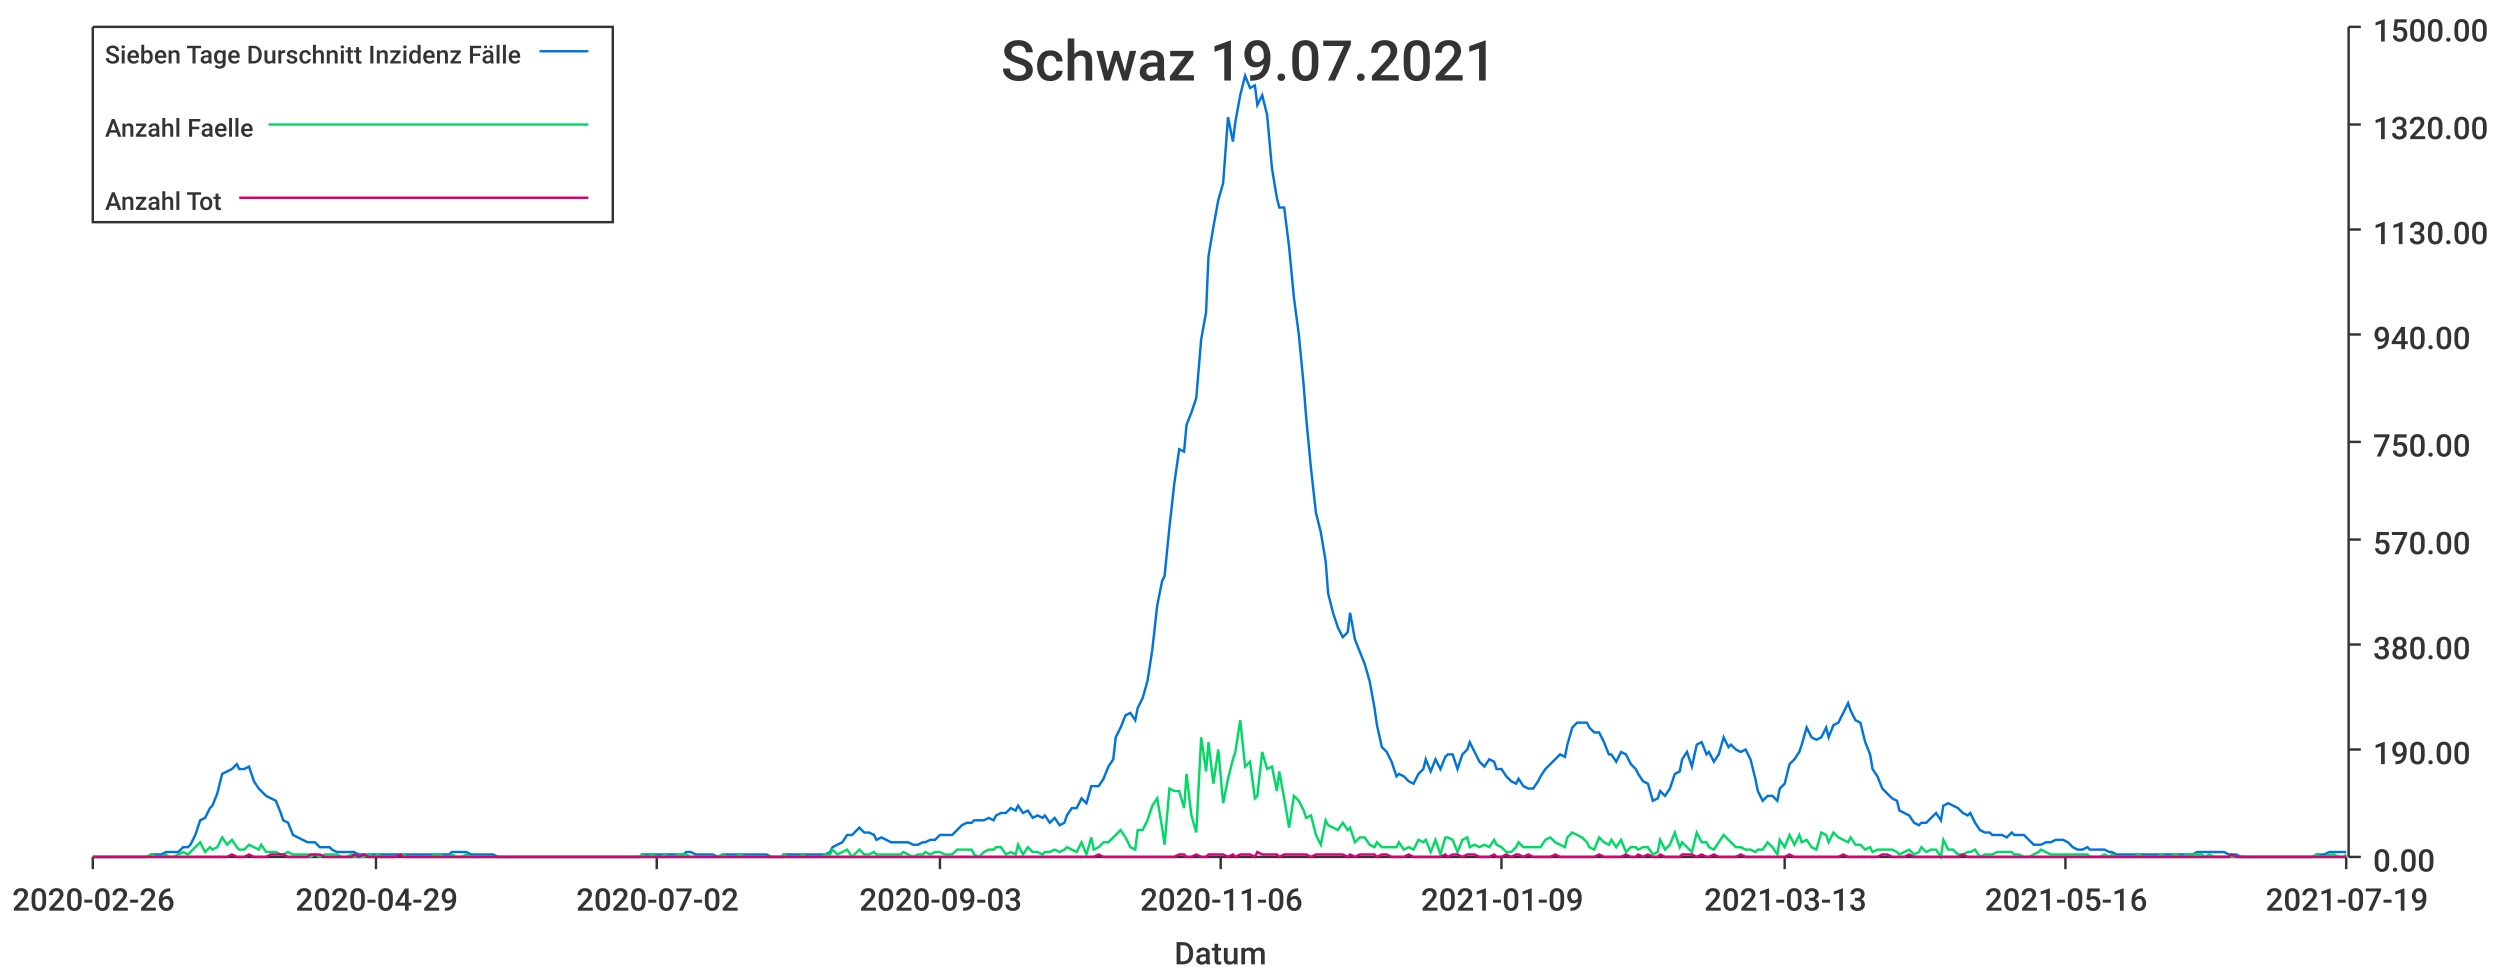
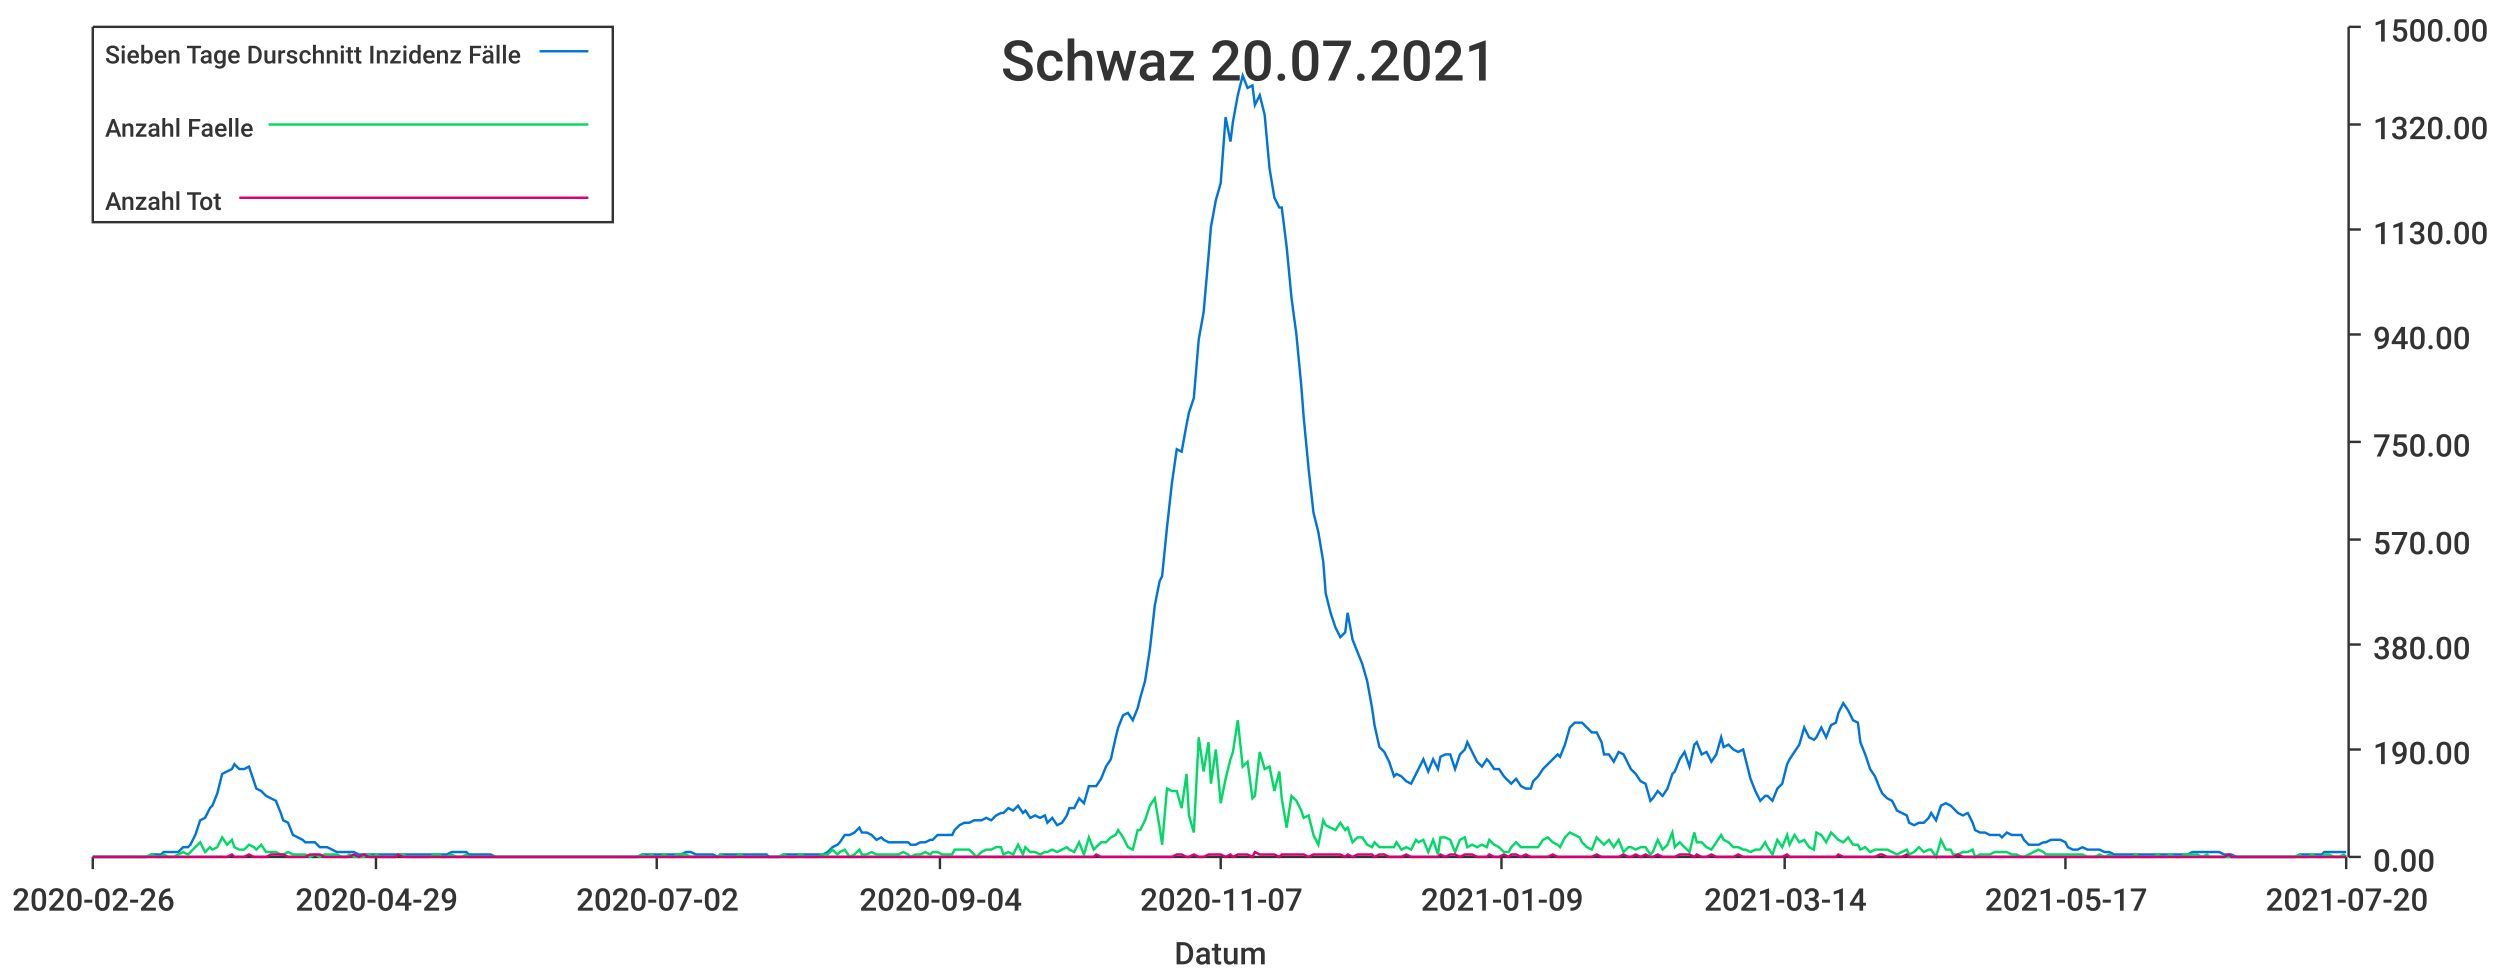
<svg xmlns="http://www.w3.org/2000/svg" width="1024" height="400">\n<path d="M 0 0 L 1024 0 L 1024 400 L 0 400 L 0 0" style="stroke-width:0;stroke:rgba(255,255,255,1.0);fill:rgba(255,255,255,1.0)" />
  <path d="M 38 11 L 961 11 L 961 351 L 38 351 L 38 11" style="stroke-width:0;stroke:rgba(255,255,255,1.0);fill:rgba(255,255,255,1.0)" />
  <path d="M 38 351 L 961 351" style="stroke-width:1;stroke:rgba(51,51,51,1.0);fill:none" />
  <path d="M 38 351 L 38 356" style="stroke-width:1;stroke:rgba(51,51,51,1.0);fill:none" />
  <text x="5" y="373" style="stroke-width:0;stroke:none;fill:rgba(51,51,51,1.0);font-size:12.8px;font-family:'Roboto Medium',sans-serif">2020-02-26</text>
  <path d="M 154 351 L 154 356" style="stroke-width:1;stroke:rgba(51,51,51,1.0);fill:none" />
  <text x="121" y="373" style="stroke-width:0;stroke:none;fill:rgba(51,51,51,1.0);font-size:12.8px;font-family:'Roboto Medium',sans-serif">2020-04-29</text>
  <path d="M 269 351 L 269 356" style="stroke-width:1;stroke:rgba(51,51,51,1.0);fill:none" />
  <text x="236" y="373" style="stroke-width:0;stroke:none;fill:rgba(51,51,51,1.0);font-size:12.8px;font-family:'Roboto Medium',sans-serif">2020-07-02</text>
  <path d="M 385 351 L 385 356" style="stroke-width:1;stroke:rgba(51,51,51,1.0);fill:none" />
-   <text x="352" y="373" style="stroke-width:0;stroke:none;fill:rgba(51,51,51,1.0);font-size:12.8px;font-family:'Roboto Medium',sans-serif">2020-09-03</text>
+   <text x="352" y="373" style="stroke-width:0;stroke:none;fill:rgba(51,51,51,1.0);font-size:12.8px;font-family:'Roboto Medium',sans-serif">2020-09-04</text>
  <path d="M 500 351 L 500 356" style="stroke-width:1;stroke:rgba(51,51,51,1.0);fill:none" />
-   <text x="467" y="373" style="stroke-width:0;stroke:none;fill:rgba(51,51,51,1.0);font-size:12.8px;font-family:'Roboto Medium',sans-serif">2020-11-06</text>
+   <text x="467" y="373" style="stroke-width:0;stroke:none;fill:rgba(51,51,51,1.0);font-size:12.8px;font-family:'Roboto Medium',sans-serif">2020-11-07</text>
  <path d="M 615 351 L 615 356" style="stroke-width:1;stroke:rgba(51,51,51,1.0);fill:none" />
  <text x="582" y="373" style="stroke-width:0;stroke:none;fill:rgba(51,51,51,1.0);font-size:12.8px;font-family:'Roboto Medium',sans-serif">2021-01-09</text>
  <path d="M 731 351 L 731 356" style="stroke-width:1;stroke:rgba(51,51,51,1.0);fill:none" />
-   <text x="698" y="373" style="stroke-width:0;stroke:none;fill:rgba(51,51,51,1.0);font-size:12.8px;font-family:'Roboto Medium',sans-serif">2021-03-13</text>
+   <text x="698" y="373" style="stroke-width:0;stroke:none;fill:rgba(51,51,51,1.0);font-size:12.8px;font-family:'Roboto Medium',sans-serif">2021-03-14</text>
  <path d="M 846 351 L 846 356" style="stroke-width:1;stroke:rgba(51,51,51,1.0);fill:none" />
-   <text x="813" y="373" style="stroke-width:0;stroke:none;fill:rgba(51,51,51,1.0);font-size:12.8px;font-family:'Roboto Medium',sans-serif">2021-05-16</text>
+   <text x="813" y="373" style="stroke-width:0;stroke:none;fill:rgba(51,51,51,1.0);font-size:12.8px;font-family:'Roboto Medium',sans-serif">2021-05-17</text>
  <path d="M 961 351 L 961 356" style="stroke-width:1;stroke:rgba(51,51,51,1.0);fill:none" />
-   <text x="928" y="373" style="stroke-width:0;stroke:none;fill:rgba(51,51,51,1.0);font-size:12.8px;font-family:'Roboto Medium',sans-serif">2021-07-19</text>
+   <text x="928" y="373" style="stroke-width:0;stroke:none;fill:rgba(51,51,51,1.0);font-size:12.8px;font-family:'Roboto Medium',sans-serif">2021-07-20</text>
  <text x="481" y="395" style="stroke-width:0;stroke:none;fill:rgba(51,51,51,1.0);font-size:12.8px;font-family:'Roboto Medium',sans-serif">Datum</text>
  <path d="M 962 351 L 962 11" style="stroke-width:1;stroke:rgba(51,51,51,1.0);fill:none" />
  <path d="M 962 351 L 967 351" style="stroke-width:1;stroke:rgba(51,51,51,1.0);fill:none" />
  <text x="972" y="357" style="stroke-width:0;stroke:none;fill:rgba(51,51,51,1.0);font-size:12.8px;font-family:'Roboto Medium',sans-serif">0.00</text>
  <path d="M 962 307 L 967 307" style="stroke-width:1;stroke:rgba(51,51,51,1.0);fill:none" />
  <text x="972" y="313" style="stroke-width:0;stroke:none;fill:rgba(51,51,51,1.0);font-size:12.8px;font-family:'Roboto Medium',sans-serif">190.00</text>
  <path d="M 962 264 L 967 264" style="stroke-width:1;stroke:rgba(51,51,51,1.0);fill:none" />
  <text x="972" y="270" style="stroke-width:0;stroke:none;fill:rgba(51,51,51,1.0);font-size:12.8px;font-family:'Roboto Medium',sans-serif">380.00</text>
  <path d="M 962 221 L 967 221" style="stroke-width:1;stroke:rgba(51,51,51,1.0);fill:none" />
  <text x="972" y="227" style="stroke-width:0;stroke:none;fill:rgba(51,51,51,1.0);font-size:12.8px;font-family:'Roboto Medium',sans-serif">570.00</text>
  <path d="M 962 181 L 967 181" style="stroke-width:1;stroke:rgba(51,51,51,1.0);fill:none" />
  <text x="972" y="187" style="stroke-width:0;stroke:none;fill:rgba(51,51,51,1.0);font-size:12.8px;font-family:'Roboto Medium',sans-serif">750.00</text>
  <path d="M 962 137 L 967 137" style="stroke-width:1;stroke:rgba(51,51,51,1.0);fill:none" />
  <text x="972" y="143" style="stroke-width:0;stroke:none;fill:rgba(51,51,51,1.0);font-size:12.8px;font-family:'Roboto Medium',sans-serif">940.00</text>
  <path d="M 962 94 L 967 94" style="stroke-width:1;stroke:rgba(51,51,51,1.0);fill:none" />
  <text x="972" y="100" style="stroke-width:0;stroke:none;fill:rgba(51,51,51,1.0);font-size:12.8px;font-family:'Roboto Medium',sans-serif">1130.00</text>
  <path d="M 962 51 L 967 51" style="stroke-width:1;stroke:rgba(51,51,51,1.0);fill:none" />
  <text x="972" y="57" style="stroke-width:0;stroke:none;fill:rgba(51,51,51,1.0);font-size:12.8px;font-family:'Roboto Medium',sans-serif">1320.00</text>
  <path d="M 962 11 L 967 11" style="stroke-width:1;stroke:rgba(51,51,51,1.0);fill:none" />
  <text x="972" y="17" style="stroke-width:0;stroke:none;fill:rgba(51,51,51,1.0);font-size:12.8px;font-family:'Roboto Medium',sans-serif">1500.00</text>
-   <path d="M 38 351 L 40 351 L 42 351 L 44 351 L 46 351 L 48 351 L 49 351 L 51 351 L 53 351 L 55 351 L 57 351 L 58 351 L 60 351 L 62 350 L 64 350 L 66 350 L 68 349 L 69 349 L 71 349 L 73 349 L 75 347 L 77 347 L 78 346 L 80 342 L 82 336 L 84 335 L 86 331 L 87 330 L 89 325 L 91 317 L 93 316 L 95 315 L 97 313 L 98 315 L 100 315 L 102 314 L 104 320 L 106 323 L 107 324 L 109 326 L 111 327 L 113 328 L 115 333 L 116 336 L 118 337 L 120 342 L 122 343 L 124 344 L 126 345 L 127 345 L 129 345 L 131 347 L 133 347 L 135 347 L 136 348 L 138 349 L 140 349 L 142 349 L 144 349 L 145 349 L 147 350 L 149 350 L 151 350 L 153 350 L 155 350 L 156 350 L 158 350 L 160 350 L 162 350 L 164 350 L 165 350 L 167 350 L 169 350 L 171 350 L 173 350 L 175 350 L 176 350 L 178 350 L 180 350 L 182 350 L 184 350 L 185 349 L 187 349 L 189 349 L 191 349 L 193 350 L 194 350 L 196 350 L 198 350 L 200 350 L 202 350 L 204 351 L 205 351 L 207 351 L 209 351 L 211 351 L 213 351 L 214 351 L 216 351 L 218 351 L 220 351 L 222 351 L 223 351 L 225 351 L 227 351 L 229 351 L 231 351 L 233 351 L 234 351 L 236 351 L 238 351 L 240 351 L 242 351 L 243 351 L 245 351 L 247 351 L 249 351 L 251 351 L 252 351 L 254 351 L 256 351 L 258 351 L 260 351 L 262 351 L 263 350 L 265 350 L 267 350 L 269 350 L 271 350 L 272 350 L 274 350 L 276 350 L 278 350 L 280 350 L 281 349 L 283 349 L 285 350 L 287 350 L 289 350 L 291 350 L 292 350 L 294 351 L 296 350 L 298 350 L 300 350 L 301 350 L 303 350 L 305 350 L 307 350 L 309 350 L 311 350 L 312 350 L 314 350 L 316 351 L 318 351 L 320 351 L 321 350 L 323 350 L 325 350 L 327 350 L 329 350 L 330 350 L 332 350 L 334 350 L 336 350 L 338 350 L 340 349 L 341 347 L 343 346 L 345 345 L 347 342 L 349 342 L 350 341 L 352 339 L 354 341 L 356 341 L 358 342 L 359 344 L 361 343 L 363 344 L 365 345 L 367 345 L 369 345 L 370 345 L 372 345 L 374 346 L 376 346 L 378 345 L 379 345 L 381 344 L 383 344 L 385 342 L 387 342 L 388 342 L 390 342 L 392 340 L 394 338 L 396 337 L 398 337 L 399 336 L 401 336 L 403 336 L 405 335 L 407 336 L 408 334 L 410 333 L 412 333 L 414 331 L 416 332 L 417 330 L 419 333 L 421 332 L 423 335 L 425 334 L 427 335 L 428 334 L 430 337 L 432 335 L 434 338 L 436 337 L 437 334 L 439 331 L 441 331 L 443 327 L 445 329 L 447 322 L 448 322 L 450 322 L 452 319 L 454 314 L 456 311 L 457 302 L 459 298 L 461 293 L 463 292 L 465 295 L 466 290 L 468 286 L 470 279 L 472 266 L 474 248 L 476 238 L 477 236 L 479 216 L 481 198 L 483 184 L 485 185 L 486 174 L 488 169 L 490 163 L 492 139 L 494 128 L 495 105 L 497 93 L 499 82 L 501 75 L 503 48 L 505 58 L 506 50 L 508 39 L 510 31 L 512 36 L 514 35 L 515 43 L 517 39 L 519 47 L 521 69 L 523 81 L 524 85 L 526 85 L 528 101 L 530 122 L 532 137 L 534 158 L 535 171 L 537 192 L 539 210 L 541 218 L 543 230 L 544 243 L 546 251 L 548 257 L 550 261 L 552 259 L 553 251 L 555 262 L 557 267 L 559 272 L 561 279 L 563 290 L 564 297 L 566 306 L 568 308 L 570 312 L 572 318 L 573 317 L 575 318 L 577 320 L 579 321 L 581 317 L 583 315 L 584 311 L 586 316 L 588 311 L 590 315 L 592 310 L 593 309 L 595 309 L 597 315 L 599 309 L 601 307 L 602 304 L 604 308 L 606 312 L 608 314 L 610 311 L 612 312 L 613 315 L 615 315 L 617 318 L 619 320 L 621 321 L 622 319 L 624 322 L 626 323 L 628 323 L 630 320 L 631 318 L 633 315 L 635 313 L 637 311 L 639 309 L 641 310 L 642 305 L 644 298 L 646 296 L 648 296 L 650 296 L 651 298 L 653 300 L 655 300 L 657 304 L 659 309 L 660 309 L 662 312 L 664 308 L 666 309 L 668 313 L 670 315 L 671 317 L 673 320 L 675 321 L 677 328 L 679 327 L 680 324 L 682 326 L 684 323 L 686 317 L 688 316 L 689 311 L 691 308 L 693 314 L 695 305 L 697 304 L 699 309 L 700 308 L 702 312 L 704 309 L 706 302 L 708 306 L 709 305 L 711 307 L 713 308 L 715 307 L 717 311 L 719 319 L 720 324 L 722 328 L 724 326 L 726 326 L 728 328 L 729 323 L 731 321 L 733 313 L 735 311 L 737 308 L 738 305 L 740 298 L 742 302 L 744 303 L 746 302 L 748 298 L 749 302 L 751 297 L 753 296 L 755 292 L 757 288 L 758 291 L 760 295 L 762 296 L 764 304 L 766 309 L 767 315 L 769 318 L 771 323 L 773 325 L 775 327 L 777 328 L 778 332 L 780 333 L 782 334 L 784 337 L 786 338 L 787 337 L 789 337 L 791 335 L 793 333 L 795 336 L 796 330 L 798 329 L 800 330 L 802 331 L 804 333 L 806 334 L 807 333 L 809 337 L 811 340 L 813 341 L 815 341 L 816 342 L 818 342 L 820 342 L 822 343 L 824 341 L 825 342 L 827 342 L 829 342 L 831 344 L 833 346 L 835 346 L 836 346 L 838 345 L 840 345 L 842 344 L 844 344 L 845 344 L 847 345 L 849 347 L 851 348 L 853 348 L 855 347 L 856 348 L 858 348 L 860 348 L 862 348 L 864 349 L 865 349 L 867 350 L 869 350 L 871 350 L 873 350 L 874 350 L 876 350 L 878 350 L 880 350 L 882 350 L 884 350 L 885 350 L 887 350 L 889 350 L 891 350 L 893 350 L 894 350 L 896 350 L 898 350 L 900 349 L 902 349 L 903 349 L 905 349 L 907 349 L 909 349 L 911 349 L 913 350 L 914 350 L 916 350 L 918 351 L 920 351 L 922 351 L 923 351 L 925 351 L 927 351 L 929 351 L 931 351 L 932 351 L 934 351 L 936 351 L 938 351 L 940 351 L 942 351 L 943 351 L 945 351 L 947 351 L 949 350 L 951 350 L 952 350 L 954 349 L 956 349 L 958 349 L 960 349 L 961 349" style="stroke-width:1;stroke:rgba(0,116,217,1.0);fill:none" />
-   <path d="M 38 351 L 40 351 L 42 351 L 44 351 L 46 351 L 48 351 L 49 351 L 51 351 L 53 351 L 55 351 L 57 351 L 58 351 L 60 351 L 62 350 L 64 351 L 66 351 L 68 350 L 69 351 L 71 351 L 73 350 L 75 349 L 77 350 L 78 349 L 80 347 L 82 345 L 84 349 L 86 347 L 87 348 L 89 347 L 91 343 L 93 346 L 95 344 L 97 347 L 98 348 L 100 348 L 102 346 L 104 347 L 106 348 L 107 346 L 109 349 L 111 349 L 113 349 L 115 350 L 116 350 L 118 349 L 120 350 L 122 350 L 124 350 L 126 350 L 127 351 L 129 350 L 131 351 L 133 350 L 135 350 L 136 350 L 138 350 L 140 351 L 142 351 L 144 350 L 145 351 L 147 351 L 149 351 L 151 350 L 153 351 L 155 350 L 156 351 L 158 351 L 160 351 L 162 351 L 164 350 L 165 350 L 167 351 L 169 351 L 171 351 L 173 351 L 175 351 L 176 351 L 178 350 L 180 350 L 182 351 L 184 351 L 185 350 L 187 351 L 189 351 L 191 350 L 193 351 L 194 351 L 196 351 L 198 351 L 200 351 L 202 351 L 204 351 L 205 351 L 207 351 L 209 351 L 211 351 L 213 351 L 214 351 L 216 351 L 218 351 L 220 351 L 222 351 L 223 351 L 225 351 L 227 351 L 229 351 L 231 351 L 233 351 L 234 351 L 236 351 L 238 351 L 240 351 L 242 351 L 243 351 L 245 351 L 247 351 L 249 351 L 251 351 L 252 351 L 254 351 L 256 351 L 258 351 L 260 351 L 262 351 L 263 350 L 265 351 L 267 350 L 269 351 L 271 351 L 272 350 L 274 351 L 276 351 L 278 350 L 280 350 L 281 350 L 283 351 L 285 351 L 287 351 L 289 351 L 291 351 L 292 351 L 294 351 L 296 350 L 298 351 L 300 351 L 301 351 L 303 350 L 305 351 L 307 351 L 309 351 L 311 351 L 312 351 L 314 351 L 316 351 L 318 351 L 320 351 L 321 350 L 323 351 L 325 351 L 327 351 L 329 350 L 330 351 L 332 351 L 334 351 L 336 351 L 338 350 L 340 350 L 341 348 L 343 350 L 345 349 L 347 348 L 349 351 L 350 350 L 352 348 L 354 350 L 356 350 L 358 349 L 359 350 L 361 350 L 363 350 L 365 350 L 367 350 L 369 350 L 370 349 L 372 350 L 374 351 L 376 350 L 378 350 L 379 349 L 381 350 L 383 349 L 385 349 L 387 350 L 388 350 L 390 350 L 392 348 L 394 348 L 396 348 L 398 348 L 399 350 L 401 351 L 403 349 L 405 348 L 407 348 L 408 347 L 410 347 L 412 350 L 414 349 L 416 350 L 417 346 L 419 350 L 421 347 L 423 349 L 425 349 L 427 350 L 428 349 L 430 349 L 432 348 L 434 349 L 436 348 L 437 347 L 439 348 L 441 349 L 443 345 L 445 350 L 447 343 L 448 348 L 450 347 L 452 345 L 454 345 L 456 343 L 457 342 L 459 340 L 461 343 L 463 347 L 465 348 L 466 340 L 468 340 L 470 336 L 472 330 L 474 327 L 476 339 L 477 346 L 479 323 L 481 324 L 483 324 L 485 331 L 486 317 L 488 334 L 490 341 L 492 302 L 494 316 L 495 304 L 497 321 L 499 307 L 501 329 L 503 319 L 505 311 L 506 308 L 508 295 L 510 314 L 512 312 L 514 327 L 515 326 L 517 308 L 519 315 L 521 314 L 523 324 L 524 316 L 526 327 L 528 339 L 530 326 L 532 328 L 534 332 L 535 335 L 537 334 L 539 342 L 541 346 L 543 336 L 544 338 L 546 339 L 548 340 L 550 337 L 552 340 L 553 339 L 555 345 L 557 343 L 559 343 L 561 346 L 563 347 L 564 345 L 566 347 L 568 347 L 570 347 L 572 347 L 573 345 L 575 348 L 577 347 L 579 348 L 581 344 L 583 345 L 584 344 L 586 349 L 588 344 L 590 350 L 592 343 L 593 343 L 595 344 L 597 349 L 599 344 L 601 343 L 602 347 L 604 346 L 606 347 L 608 346 L 610 347 L 612 344 L 613 346 L 615 347 L 617 349 L 619 349 L 621 347 L 622 345 L 624 347 L 626 347 L 628 347 L 630 347 L 631 347 L 633 344 L 635 343 L 637 345 L 639 346 L 641 347 L 642 343 L 644 341 L 646 342 L 648 343 L 650 345 L 651 347 L 653 348 L 655 343 L 657 345 L 659 346 L 660 344 L 662 347 L 664 344 L 666 349 L 668 347 L 670 347 L 671 348 L 673 347 L 675 347 L 677 350 L 679 349 L 680 344 L 682 348 L 684 346 L 686 341 L 688 347 L 689 345 L 691 347 L 693 349 L 695 341 L 697 345 L 699 345 L 700 347 L 702 348 L 704 345 L 706 342 L 708 344 L 709 345 L 711 347 L 713 347 L 715 348 L 717 348 L 719 349 L 720 348 L 722 348 L 724 345 L 726 347 L 728 350 L 729 344 L 731 347 L 733 342 L 735 346 L 737 342 L 738 345 L 740 344 L 742 347 L 744 348 L 746 341 L 748 342 L 749 345 L 751 341 L 753 343 L 755 344 L 757 345 L 758 343 L 760 346 L 762 346 L 764 348 L 766 347 L 767 349 L 769 348 L 771 348 L 773 348 L 775 348 L 777 349 L 778 350 L 780 349 L 782 348 L 784 350 L 786 349 L 787 347 L 789 349 L 791 348 L 793 348 L 795 351 L 796 344 L 798 348 L 800 348 L 802 350 L 804 350 L 806 349 L 807 349 L 809 348 L 811 351 L 813 350 L 815 350 L 816 350 L 818 349 L 820 349 L 822 349 L 824 349 L 825 350 L 827 350 L 829 351 L 831 351 L 833 350 L 835 349 L 836 348 L 838 349 L 840 350 L 842 350 L 844 350 L 845 350 L 847 350 L 849 350 L 851 350 L 853 350 L 855 350 L 856 351 L 858 351 L 860 351 L 862 350 L 864 351 L 865 350 L 867 351 L 869 351 L 871 351 L 873 351 L 874 351 L 876 350 L 878 351 L 880 351 L 882 351 L 884 351 L 885 350 L 887 351 L 889 351 L 891 350 L 893 351 L 894 351 L 896 350 L 898 350 L 900 350 L 902 350 L 903 351 L 905 350 L 907 351 L 909 351 L 911 351 L 913 351 L 914 351 L 916 351 L 918 351 L 920 351 L 922 351 L 923 351 L 925 351 L 927 351 L 929 351 L 931 351 L 932 351 L 934 351 L 936 351 L 938 351 L 940 351 L 942 351 L 943 351 L 945 351 L 947 351 L 949 350 L 951 351 L 952 351 L 954 350 L 956 350 L 958 351 L 960 351 L 961 350" style="stroke-width:1;stroke:rgba(0,217,101,1.0);fill:none" />
-   <path d="M 38 351 L 40 351 L 42 351 L 44 351 L 46 351 L 48 351 L 49 351 L 51 351 L 53 351 L 55 351 L 57 351 L 58 351 L 60 351 L 62 351 L 64 351 L 66 351 L 68 351 L 69 351 L 71 351 L 73 351 L 75 351 L 77 351 L 78 351 L 80 351 L 82 351 L 84 351 L 86 351 L 87 351 L 89 351 L 91 351 L 93 351 L 95 350 L 97 351 L 98 351 L 100 351 L 102 350 L 104 351 L 106 351 L 107 351 L 109 351 L 111 350 L 113 350 L 115 350 L 116 350 L 118 351 L 120 351 L 122 351 L 124 351 L 126 351 L 127 350 L 129 350 L 131 350 L 133 351 L 135 351 L 136 351 L 138 351 L 140 351 L 142 351 L 144 351 L 145 350 L 147 351 L 149 350 L 151 351 L 153 351 L 155 351 L 156 351 L 158 351 L 160 351 L 162 351 L 164 350 L 165 351 L 167 351 L 169 351 L 171 351 L 173 351 L 175 351 L 176 351 L 178 351 L 180 351 L 182 351 L 184 351 L 185 351 L 187 351 L 189 351 L 191 351 L 193 351 L 194 351 L 196 351 L 198 351 L 200 351 L 202 351 L 204 351 L 205 351 L 207 351 L 209 351 L 211 351 L 213 351 L 214 351 L 216 351 L 218 351 L 220 351 L 222 351 L 223 351 L 225 351 L 227 351 L 229 351 L 231 351 L 233 351 L 234 351 L 236 351 L 238 351 L 240 351 L 242 351 L 243 351 L 245 351 L 247 351 L 249 351 L 251 351 L 252 351 L 254 351 L 256 351 L 258 351 L 260 351 L 262 351 L 263 351 L 265 351 L 267 351 L 269 351 L 271 351 L 272 351 L 274 351 L 276 351 L 278 351 L 280 351 L 281 351 L 283 351 L 285 351 L 287 351 L 289 351 L 291 351 L 292 351 L 294 351 L 296 351 L 298 351 L 300 351 L 301 351 L 303 351 L 305 351 L 307 351 L 309 351 L 311 351 L 312 351 L 314 351 L 316 351 L 318 351 L 320 351 L 321 351 L 323 351 L 325 351 L 327 351 L 329 351 L 330 351 L 332 351 L 334 351 L 336 351 L 338 351 L 340 351 L 341 351 L 343 351 L 345 351 L 347 351 L 349 351 L 350 351 L 352 351 L 354 351 L 356 351 L 358 351 L 359 351 L 361 351 L 363 351 L 365 351 L 367 351 L 369 351 L 370 351 L 372 351 L 374 351 L 376 351 L 378 351 L 379 351 L 381 351 L 383 351 L 385 351 L 387 351 L 388 351 L 390 351 L 392 351 L 394 351 L 396 351 L 398 351 L 399 351 L 401 351 L 403 351 L 405 351 L 407 351 L 408 351 L 410 351 L 412 351 L 414 351 L 416 351 L 417 351 L 419 351 L 421 351 L 423 351 L 425 351 L 427 351 L 428 351 L 430 351 L 432 351 L 434 351 L 436 351 L 437 351 L 439 351 L 441 351 L 443 351 L 445 351 L 447 351 L 448 351 L 450 350 L 452 351 L 454 351 L 456 351 L 457 351 L 459 351 L 461 351 L 463 351 L 465 351 L 466 351 L 468 351 L 470 351 L 472 351 L 474 351 L 476 351 L 477 351 L 479 351 L 481 351 L 483 350 L 485 350 L 486 351 L 488 351 L 490 350 L 492 351 L 494 351 L 495 350 L 497 350 L 499 350 L 501 350 L 503 351 L 505 350 L 506 351 L 508 350 L 510 350 L 512 350 L 514 351 L 515 349 L 517 350 L 519 350 L 521 350 L 523 350 L 524 351 L 526 350 L 528 350 L 530 350 L 532 350 L 534 350 L 535 350 L 537 351 L 539 350 L 541 350 L 543 350 L 544 350 L 546 350 L 548 350 L 550 350 L 552 351 L 553 350 L 555 351 L 557 350 L 559 350 L 561 350 L 563 350 L 564 351 L 566 350 L 568 350 L 570 351 L 572 351 L 573 351 L 575 351 L 577 350 L 579 351 L 581 351 L 583 351 L 584 351 L 586 351 L 588 351 L 590 351 L 592 350 L 593 351 L 595 350 L 597 350 L 599 351 L 601 350 L 602 350 L 604 350 L 606 351 L 608 351 L 610 351 L 612 350 L 613 351 L 615 351 L 617 350 L 619 351 L 621 350 L 622 350 L 624 351 L 626 350 L 628 351 L 630 351 L 631 351 L 633 351 L 635 351 L 637 350 L 639 351 L 641 351 L 642 351 L 644 351 L 646 351 L 648 351 L 650 351 L 651 351 L 653 351 L 655 350 L 657 351 L 659 351 L 660 351 L 662 351 L 664 351 L 666 350 L 668 351 L 670 351 L 671 350 L 673 351 L 675 350 L 677 351 L 679 351 L 680 350 L 682 351 L 684 351 L 686 351 L 688 351 L 689 350 L 691 350 L 693 350 L 695 351 L 697 350 L 699 351 L 700 351 L 702 350 L 704 351 L 706 351 L 708 351 L 709 351 L 711 351 L 713 350 L 715 351 L 717 351 L 719 351 L 720 351 L 722 351 L 724 351 L 726 351 L 728 351 L 729 351 L 731 351 L 733 350 L 735 351 L 737 351 L 738 351 L 740 351 L 742 351 L 744 351 L 746 351 L 748 351 L 749 351 L 751 351 L 753 351 L 755 350 L 757 351 L 758 351 L 760 351 L 762 351 L 764 351 L 766 351 L 767 351 L 769 351 L 771 350 L 773 350 L 775 351 L 777 351 L 778 351 L 780 351 L 782 350 L 784 351 L 786 351 L 787 351 L 789 351 L 791 351 L 793 351 L 795 351 L 796 351 L 798 351 L 800 351 L 802 351 L 804 350 L 806 351 L 807 351 L 809 351 L 811 351 L 813 351 L 815 351 L 816 351 L 818 351 L 820 351 L 822 351 L 824 351 L 825 351 L 827 351 L 829 351 L 831 351 L 833 351 L 835 351 L 836 351 L 838 351 L 840 351 L 842 351 L 844 351 L 845 351 L 847 351 L 849 351 L 851 351 L 853 351 L 855 351 L 856 351 L 858 351 L 860 351 L 862 351 L 864 351 L 865 351 L 867 351 L 869 351 L 871 351 L 873 351 L 874 351 L 876 351 L 878 351 L 880 351 L 882 351 L 884 351 L 885 351 L 887 351 L 889 351 L 891 351 L 893 351 L 894 351 L 896 351 L 898 351 L 900 351 L 902 351 L 903 351 L 905 351 L 907 351 L 909 351 L 911 351 L 913 351 L 914 350 L 916 351 L 918 351 L 920 351 L 922 351 L 923 351 L 925 351 L 927 351 L 929 351 L 931 351 L 932 351 L 934 351 L 936 351 L 938 351 L 940 351 L 942 351 L 943 351 L 945 351 L 947 351 L 949 351 L 951 351 L 952 351 L 954 351 L 956 351 L 958 351 L 960 351 L 961 351" style="stroke-width:1;stroke:rgba(217,0,116,1.0);fill:none" />
-   <text x="410" y="33" style="stroke-width:0;stroke:none;fill:rgba(51,51,51,1.0);font-size:23.0px;font-family:'Roboto Medium',sans-serif">Schwaz 19.07.2021</text>
+   <path d="M 38 351 L 40 351 L 42 351 L 44 351 L 46 351 L 48 351 L 49 351 L 51 351 L 53 351 L 55 351 L 57 351 L 58 351 L 60 351 L 62 350 L 64 350 L 66 350 L 67 349 L 69 349 L 71 349 L 73 349 L 75 347 L 77 347 L 78 346 L 80 342 L 82 336 L 84 335 L 86 331 L 87 330 L 89 325 L 91 317 L 93 316 L 95 315 L 96 313 L 98 315 L 100 315 L 102 314 L 104 320 L 105 323 L 107 324 L 109 326 L 111 327 L 113 328 L 115 333 L 116 336 L 118 337 L 120 342 L 122 343 L 124 344 L 125 345 L 127 345 L 129 345 L 131 347 L 133 347 L 134 347 L 136 348 L 138 349 L 140 349 L 142 349 L 143 349 L 145 349 L 147 350 L 149 350 L 151 350 L 153 350 L 154 350 L 156 350 L 158 350 L 160 350 L 162 350 L 163 350 L 165 350 L 167 350 L 169 350 L 171 350 L 172 350 L 174 350 L 176 350 L 178 350 L 180 350 L 181 350 L 183 350 L 185 349 L 187 349 L 189 349 L 191 349 L 192 350 L 194 350 L 196 350 L 198 350 L 200 350 L 201 350 L 203 351 L 205 351 L 207 351 L 209 351 L 210 351 L 212 351 L 214 351 L 216 351 L 218 351 L 219 351 L 221 351 L 223 351 L 225 351 L 227 351 L 229 351 L 230 351 L 232 351 L 234 351 L 236 351 L 238 351 L 239 351 L 241 351 L 243 351 L 245 351 L 247 351 L 248 351 L 250 351 L 252 351 L 254 351 L 256 351 L 257 351 L 259 351 L 261 351 L 263 350 L 265 350 L 267 350 L 268 350 L 270 350 L 272 350 L 274 350 L 276 350 L 277 350 L 279 350 L 281 349 L 283 349 L 285 350 L 286 350 L 288 350 L 290 350 L 292 350 L 294 351 L 295 350 L 297 350 L 299 350 L 301 350 L 303 350 L 305 350 L 306 350 L 308 350 L 310 350 L 312 350 L 314 350 L 315 351 L 317 351 L 319 351 L 321 350 L 323 350 L 324 350 L 326 350 L 328 350 L 330 350 L 332 350 L 333 350 L 335 350 L 337 350 L 339 349 L 341 347 L 343 346 L 344 345 L 346 342 L 348 342 L 350 341 L 352 339 L 353 341 L 355 341 L 357 342 L 359 344 L 361 343 L 362 344 L 364 345 L 366 345 L 368 345 L 370 345 L 372 345 L 373 346 L 375 346 L 377 345 L 379 345 L 381 344 L 382 344 L 384 342 L 386 342 L 388 342 L 390 342 L 391 340 L 393 338 L 395 337 L 397 337 L 399 336 L 400 336 L 402 336 L 404 335 L 406 336 L 408 334 L 410 333 L 411 333 L 413 331 L 415 332 L 417 330 L 419 333 L 420 332 L 422 335 L 424 334 L 426 335 L 428 334 L 429 337 L 431 335 L 433 338 L 435 337 L 437 334 L 438 331 L 440 331 L 442 327 L 444 329 L 446 322 L 448 322 L 449 322 L 451 319 L 453 314 L 455 311 L 457 302 L 458 298 L 460 293 L 462 292 L 464 295 L 466 290 L 467 286 L 469 279 L 471 266 L 473 248 L 475 238 L 476 236 L 478 216 L 480 198 L 482 184 L 484 185 L 486 174 L 487 169 L 489 163 L 491 139 L 493 128 L 495 105 L 496 93 L 498 82 L 500 75 L 502 48 L 504 58 L 505 50 L 507 39 L 509 31 L 511 36 L 513 35 L 514 43 L 516 39 L 518 47 L 520 69 L 522 81 L 524 85 L 525 85 L 527 101 L 529 122 L 531 137 L 533 158 L 534 171 L 536 192 L 538 210 L 540 218 L 542 230 L 543 243 L 545 251 L 547 257 L 549 261 L 551 259 L 552 251 L 554 262 L 556 267 L 558 272 L 560 279 L 562 290 L 563 297 L 565 306 L 567 308 L 569 312 L 571 318 L 572 317 L 574 318 L 576 320 L 578 321 L 580 317 L 581 315 L 583 311 L 585 316 L 587 311 L 589 315 L 590 310 L 592 309 L 594 309 L 596 315 L 598 309 L 600 307 L 601 304 L 603 308 L 605 312 L 607 314 L 609 311 L 610 312 L 612 315 L 614 315 L 616 318 L 618 320 L 619 321 L 621 319 L 623 322 L 625 323 L 627 323 L 628 320 L 630 318 L 632 315 L 634 313 L 636 311 L 638 309 L 639 310 L 641 305 L 643 298 L 645 296 L 647 296 L 648 296 L 650 298 L 652 300 L 654 300 L 656 304 L 657 309 L 659 309 L 661 312 L 663 308 L 665 309 L 667 313 L 668 315 L 670 317 L 672 320 L 674 321 L 676 328 L 677 327 L 679 324 L 681 326 L 683 323 L 685 317 L 686 316 L 688 311 L 690 308 L 692 314 L 694 305 L 695 304 L 697 309 L 699 308 L 701 312 L 703 309 L 705 302 L 706 306 L 708 305 L 710 307 L 712 308 L 714 307 L 715 311 L 717 319 L 719 324 L 721 328 L 723 326 L 724 326 L 726 328 L 728 323 L 730 321 L 732 313 L 733 311 L 735 308 L 737 305 L 739 298 L 741 302 L 743 303 L 744 302 L 746 298 L 748 302 L 750 297 L 752 296 L 753 292 L 755 288 L 757 291 L 759 295 L 761 296 L 762 304 L 764 309 L 766 315 L 768 318 L 770 323 L 771 325 L 773 327 L 775 328 L 777 332 L 779 333 L 781 334 L 782 337 L 784 338 L 786 337 L 788 337 L 790 335 L 791 333 L 793 336 L 795 330 L 797 329 L 799 330 L 800 331 L 802 333 L 804 334 L 806 333 L 808 337 L 809 340 L 811 341 L 813 341 L 815 342 L 817 342 L 819 342 L 820 343 L 822 341 L 824 342 L 826 342 L 828 342 L 829 344 L 831 346 L 833 346 L 835 346 L 837 345 L 838 345 L 840 344 L 842 344 L 844 344 L 846 345 L 847 347 L 849 348 L 851 348 L 853 347 L 855 348 L 857 348 L 858 348 L 860 348 L 862 349 L 864 349 L 866 350 L 867 350 L 869 350 L 871 350 L 873 350 L 875 350 L 876 350 L 878 350 L 880 350 L 882 350 L 884 350 L 885 350 L 887 350 L 889 350 L 891 350 L 893 350 L 895 350 L 896 350 L 898 349 L 900 349 L 902 349 L 904 349 L 905 349 L 907 349 L 909 349 L 911 350 L 913 350 L 914 350 L 916 351 L 918 351 L 920 351 L 922 351 L 923 351 L 925 351 L 927 351 L 929 351 L 931 351 L 933 351 L 934 351 L 936 351 L 938 351 L 940 351 L 942 350 L 943 350 L 945 350 L 947 350 L 949 350 L 951 350 L 952 349 L 954 349 L 956 349 L 958 349 L 960 349 L 961 349" style="stroke-width:1;stroke:rgba(0,116,217,1.0);fill:none" />
+   <path d="M 38 351 L 40 351 L 42 351 L 44 351 L 46 351 L 48 351 L 49 351 L 51 351 L 53 351 L 55 351 L 57 351 L 58 351 L 60 351 L 62 350 L 64 351 L 66 351 L 67 350 L 69 351 L 71 351 L 73 350 L 75 349 L 77 350 L 78 349 L 80 347 L 82 345 L 84 349 L 86 347 L 87 348 L 89 347 L 91 343 L 93 346 L 95 344 L 96 347 L 98 348 L 100 348 L 102 346 L 104 347 L 105 348 L 107 346 L 109 349 L 111 349 L 113 349 L 115 350 L 116 350 L 118 349 L 120 350 L 122 350 L 124 350 L 125 350 L 127 351 L 129 350 L 131 351 L 133 350 L 134 350 L 136 350 L 138 350 L 140 351 L 142 351 L 143 350 L 145 351 L 147 351 L 149 351 L 151 350 L 153 351 L 154 350 L 156 351 L 158 351 L 160 351 L 162 351 L 163 350 L 165 350 L 167 351 L 169 351 L 171 351 L 172 351 L 174 351 L 176 351 L 178 350 L 180 350 L 181 351 L 183 351 L 185 350 L 187 351 L 189 351 L 191 350 L 192 351 L 194 351 L 196 351 L 198 351 L 200 351 L 201 351 L 203 351 L 205 351 L 207 351 L 209 351 L 210 351 L 212 351 L 214 351 L 216 351 L 218 351 L 219 351 L 221 351 L 223 351 L 225 351 L 227 351 L 229 351 L 230 351 L 232 351 L 234 351 L 236 351 L 238 351 L 239 351 L 241 351 L 243 351 L 245 351 L 247 351 L 248 351 L 250 351 L 252 351 L 254 351 L 256 351 L 257 351 L 259 351 L 261 351 L 263 350 L 265 351 L 267 350 L 268 351 L 270 351 L 272 350 L 274 351 L 276 351 L 277 350 L 279 350 L 281 350 L 283 351 L 285 351 L 286 351 L 288 351 L 290 351 L 292 351 L 294 351 L 295 350 L 297 351 L 299 351 L 301 351 L 303 350 L 305 351 L 306 351 L 308 351 L 310 351 L 312 351 L 314 351 L 315 351 L 317 351 L 319 351 L 321 350 L 323 351 L 324 351 L 326 351 L 328 350 L 330 351 L 332 351 L 333 351 L 335 351 L 337 350 L 339 350 L 341 348 L 343 350 L 344 349 L 346 348 L 348 351 L 350 350 L 352 348 L 353 350 L 355 350 L 357 349 L 359 350 L 361 350 L 362 350 L 364 350 L 366 350 L 368 350 L 370 349 L 372 350 L 373 351 L 375 350 L 377 350 L 379 349 L 381 350 L 382 349 L 384 349 L 386 350 L 388 350 L 390 350 L 391 348 L 393 348 L 395 348 L 397 348 L 399 350 L 400 351 L 402 349 L 404 348 L 406 348 L 408 347 L 410 347 L 411 350 L 413 349 L 415 350 L 417 346 L 419 350 L 420 347 L 422 349 L 424 349 L 426 350 L 428 349 L 429 349 L 431 348 L 433 349 L 435 348 L 437 347 L 438 348 L 440 349 L 442 345 L 444 350 L 446 343 L 448 348 L 449 347 L 451 345 L 453 345 L 455 343 L 457 342 L 458 340 L 460 343 L 462 347 L 464 348 L 466 340 L 467 340 L 469 336 L 471 330 L 473 327 L 475 339 L 476 346 L 478 323 L 480 324 L 482 324 L 484 331 L 486 317 L 487 334 L 489 341 L 491 302 L 493 316 L 495 304 L 496 321 L 498 307 L 500 329 L 502 319 L 504 311 L 505 308 L 507 295 L 509 314 L 511 312 L 513 327 L 514 326 L 516 308 L 518 315 L 520 314 L 522 324 L 524 316 L 525 327 L 527 339 L 529 326 L 531 328 L 533 332 L 534 335 L 536 334 L 538 342 L 540 346 L 542 336 L 543 338 L 545 339 L 547 340 L 549 337 L 551 340 L 552 339 L 554 345 L 556 343 L 558 343 L 560 346 L 562 347 L 563 345 L 565 347 L 567 347 L 569 347 L 571 347 L 572 345 L 574 348 L 576 347 L 578 348 L 580 344 L 581 345 L 583 344 L 585 349 L 587 344 L 589 350 L 590 343 L 592 343 L 594 344 L 596 349 L 598 344 L 600 343 L 601 347 L 603 346 L 605 347 L 607 346 L 609 347 L 610 344 L 612 346 L 614 347 L 616 349 L 618 349 L 619 347 L 621 345 L 623 347 L 625 347 L 627 347 L 628 347 L 630 347 L 632 344 L 634 343 L 636 345 L 638 346 L 639 347 L 641 343 L 643 341 L 645 342 L 647 343 L 648 345 L 650 347 L 652 348 L 654 343 L 656 345 L 657 346 L 659 344 L 661 347 L 663 344 L 665 349 L 667 347 L 668 347 L 670 348 L 672 347 L 674 347 L 676 350 L 677 349 L 679 344 L 681 348 L 683 346 L 685 341 L 686 347 L 688 345 L 690 347 L 692 349 L 694 341 L 695 345 L 697 345 L 699 347 L 701 348 L 703 345 L 705 342 L 706 344 L 708 345 L 710 347 L 712 347 L 714 348 L 715 348 L 717 349 L 719 348 L 721 348 L 723 345 L 724 347 L 726 350 L 728 344 L 730 347 L 732 342 L 733 346 L 735 342 L 737 345 L 739 344 L 741 347 L 743 348 L 744 341 L 746 342 L 748 345 L 750 341 L 752 343 L 753 344 L 755 345 L 757 343 L 759 346 L 761 346 L 762 348 L 764 347 L 766 349 L 768 348 L 770 348 L 771 348 L 773 348 L 775 349 L 777 350 L 779 349 L 781 348 L 782 350 L 784 349 L 786 347 L 788 349 L 790 348 L 791 348 L 793 351 L 795 344 L 797 348 L 799 348 L 800 350 L 802 350 L 804 349 L 806 349 L 808 348 L 809 351 L 811 350 L 813 350 L 815 350 L 817 349 L 819 349 L 820 349 L 822 349 L 824 350 L 826 350 L 828 351 L 829 351 L 831 350 L 833 349 L 835 348 L 837 349 L 838 350 L 840 350 L 842 350 L 844 350 L 846 350 L 847 350 L 849 350 L 851 350 L 853 350 L 855 351 L 857 351 L 858 351 L 860 350 L 862 351 L 864 350 L 866 351 L 867 351 L 869 351 L 871 351 L 873 351 L 875 350 L 876 351 L 878 351 L 880 351 L 882 351 L 884 350 L 885 351 L 887 351 L 889 350 L 891 351 L 893 351 L 895 350 L 896 350 L 898 350 L 900 350 L 902 351 L 904 350 L 905 351 L 907 351 L 909 351 L 911 351 L 913 351 L 914 351 L 916 351 L 918 351 L 920 351 L 922 351 L 923 351 L 925 351 L 927 351 L 929 351 L 931 351 L 933 351 L 934 351 L 936 351 L 938 351 L 940 351 L 942 350 L 943 351 L 945 351 L 947 350 L 949 351 L 951 351 L 952 350 L 954 350 L 956 351 L 958 351 L 960 350 L 961 351" style="stroke-width:1;stroke:rgba(0,217,101,1.0);fill:none" />
+   <path d="M 38 351 L 40 351 L 42 351 L 44 351 L 46 351 L 48 351 L 49 351 L 51 351 L 53 351 L 55 351 L 57 351 L 58 351 L 60 351 L 62 351 L 64 351 L 66 351 L 67 351 L 69 351 L 71 351 L 73 351 L 75 351 L 77 351 L 78 351 L 80 351 L 82 351 L 84 351 L 86 351 L 87 351 L 89 351 L 91 351 L 93 351 L 95 350 L 96 351 L 98 351 L 100 351 L 102 350 L 104 351 L 105 351 L 107 351 L 109 351 L 111 350 L 113 350 L 115 350 L 116 350 L 118 351 L 120 351 L 122 351 L 124 351 L 125 351 L 127 350 L 129 350 L 131 350 L 133 351 L 134 351 L 136 351 L 138 351 L 140 351 L 142 351 L 143 351 L 145 350 L 147 351 L 149 350 L 151 351 L 153 351 L 154 351 L 156 351 L 158 351 L 160 351 L 162 351 L 163 350 L 165 351 L 167 351 L 169 351 L 171 351 L 172 351 L 174 351 L 176 351 L 178 351 L 180 351 L 181 351 L 183 351 L 185 351 L 187 351 L 189 351 L 191 351 L 192 351 L 194 351 L 196 351 L 198 351 L 200 351 L 201 351 L 203 351 L 205 351 L 207 351 L 209 351 L 210 351 L 212 351 L 214 351 L 216 351 L 218 351 L 219 351 L 221 351 L 223 351 L 225 351 L 227 351 L 229 351 L 230 351 L 232 351 L 234 351 L 236 351 L 238 351 L 239 351 L 241 351 L 243 351 L 245 351 L 247 351 L 248 351 L 250 351 L 252 351 L 254 351 L 256 351 L 257 351 L 259 351 L 261 351 L 263 351 L 265 351 L 267 351 L 268 351 L 270 351 L 272 351 L 274 351 L 276 351 L 277 351 L 279 351 L 281 351 L 283 351 L 285 351 L 286 351 L 288 351 L 290 351 L 292 351 L 294 351 L 295 351 L 297 351 L 299 351 L 301 351 L 303 351 L 305 351 L 306 351 L 308 351 L 310 351 L 312 351 L 314 351 L 315 351 L 317 351 L 319 351 L 321 351 L 323 351 L 324 351 L 326 351 L 328 351 L 330 351 L 332 351 L 333 351 L 335 351 L 337 351 L 339 351 L 341 351 L 343 351 L 344 351 L 346 351 L 348 351 L 350 351 L 352 351 L 353 351 L 355 351 L 357 351 L 359 351 L 361 351 L 362 351 L 364 351 L 366 351 L 368 351 L 370 351 L 372 351 L 373 351 L 375 351 L 377 351 L 379 351 L 381 351 L 382 351 L 384 351 L 386 351 L 388 351 L 390 351 L 391 351 L 393 351 L 395 351 L 397 351 L 399 351 L 400 351 L 402 351 L 404 351 L 406 351 L 408 351 L 410 351 L 411 351 L 413 351 L 415 351 L 417 351 L 419 351 L 420 351 L 422 351 L 424 351 L 426 351 L 428 351 L 429 351 L 431 351 L 433 351 L 435 351 L 437 351 L 438 351 L 440 351 L 442 351 L 444 351 L 446 351 L 448 351 L 449 350 L 451 351 L 453 351 L 455 351 L 457 351 L 458 351 L 460 351 L 462 351 L 464 351 L 466 351 L 467 351 L 469 351 L 471 351 L 473 351 L 475 351 L 476 351 L 478 351 L 480 351 L 482 350 L 484 350 L 486 351 L 487 351 L 489 350 L 491 351 L 493 351 L 495 350 L 496 350 L 498 350 L 500 350 L 502 351 L 504 350 L 505 351 L 507 350 L 509 350 L 511 350 L 513 351 L 514 349 L 516 350 L 518 350 L 520 350 L 522 350 L 524 351 L 525 350 L 527 350 L 529 350 L 531 350 L 533 350 L 534 350 L 536 351 L 538 350 L 540 350 L 542 350 L 543 350 L 545 350 L 547 350 L 549 350 L 551 351 L 552 350 L 554 351 L 556 350 L 558 350 L 560 350 L 562 350 L 563 351 L 565 350 L 567 350 L 569 351 L 571 351 L 572 351 L 574 351 L 576 350 L 578 351 L 580 351 L 581 351 L 583 351 L 585 351 L 587 351 L 589 351 L 590 350 L 592 351 L 594 350 L 596 350 L 598 351 L 600 350 L 601 350 L 603 350 L 605 351 L 607 351 L 609 351 L 610 350 L 612 351 L 614 351 L 616 350 L 618 351 L 619 350 L 621 350 L 623 351 L 625 350 L 627 351 L 628 351 L 630 351 L 632 351 L 634 351 L 636 350 L 638 351 L 639 351 L 641 351 L 643 351 L 645 351 L 647 351 L 648 351 L 650 351 L 652 351 L 654 350 L 656 351 L 657 351 L 659 351 L 661 351 L 663 351 L 665 350 L 667 351 L 668 351 L 670 350 L 672 351 L 674 350 L 676 351 L 677 351 L 679 350 L 681 351 L 683 351 L 685 351 L 686 351 L 688 350 L 690 350 L 692 350 L 694 351 L 695 350 L 697 351 L 699 351 L 701 350 L 703 351 L 705 351 L 706 351 L 708 351 L 710 351 L 712 350 L 714 351 L 715 351 L 717 351 L 719 351 L 721 351 L 723 351 L 724 351 L 726 351 L 728 351 L 730 351 L 732 350 L 733 351 L 735 351 L 737 351 L 739 351 L 741 351 L 743 351 L 744 351 L 746 351 L 748 351 L 750 351 L 752 351 L 753 350 L 755 351 L 757 351 L 759 351 L 761 351 L 762 351 L 764 351 L 766 351 L 768 351 L 770 350 L 771 350 L 773 351 L 775 351 L 777 351 L 779 351 L 781 350 L 782 351 L 784 351 L 786 351 L 788 351 L 790 351 L 791 351 L 793 351 L 795 351 L 797 351 L 799 351 L 800 351 L 802 350 L 804 351 L 806 351 L 808 351 L 809 351 L 811 351 L 813 351 L 815 351 L 817 351 L 819 351 L 820 351 L 822 351 L 824 351 L 826 351 L 828 351 L 829 351 L 831 351 L 833 351 L 835 351 L 837 351 L 838 351 L 840 351 L 842 351 L 844 351 L 846 351 L 847 351 L 849 351 L 851 351 L 853 351 L 855 351 L 857 351 L 858 351 L 860 351 L 862 351 L 864 351 L 866 351 L 867 351 L 869 351 L 871 351 L 873 351 L 875 351 L 876 351 L 878 351 L 880 351 L 882 351 L 884 351 L 885 351 L 887 351 L 889 351 L 891 351 L 893 351 L 895 351 L 896 351 L 898 351 L 900 351 L 902 351 L 904 351 L 905 351 L 907 351 L 909 351 L 911 351 L 913 350 L 914 351 L 916 351 L 918 351 L 920 351 L 922 351 L 923 351 L 925 351 L 927 351 L 929 351 L 931 351 L 933 351 L 934 351 L 936 351 L 938 351 L 940 351 L 942 351 L 943 351 L 945 351 L 947 351 L 949 351 L 951 351 L 952 351 L 954 351 L 956 351 L 958 351 L 960 351 L 961 351" style="stroke-width:1;stroke:rgba(217,0,116,1.0);fill:none" />
+   <text x="410" y="33" style="stroke-width:0;stroke:none;fill:rgba(51,51,51,1.0);font-size:23.0px;font-family:'Roboto Medium',sans-serif">Schwaz 20.07.2021</text>
  <path d="M 38 11 L 251 11 L 251 91 L 38 91 L 38 11" style="stroke-width:1;stroke:rgba(51,51,51,1.0);fill:rgba(255,255,255,1.0)" />
  <text x="43" y="26" style="stroke-width:0;stroke:none;fill:rgba(51,51,51,1.0);font-size:10.2px;font-family:'Roboto Medium',sans-serif">Sieben Tage Durschnitt Inzidenz Fälle</text>
  <path d="M 221 21 L 241 21" style="stroke-width:1;stroke:rgba(0,116,217,1.0);fill:none" />
  <text x="43" y="56" style="stroke-width:0;stroke:none;fill:rgba(51,51,51,1.0);font-size:10.2px;font-family:'Roboto Medium',sans-serif">Anzahl Faelle</text>
  <path d="M 110 51 L 241 51" style="stroke-width:1;stroke:rgba(0,217,101,1.0);fill:none" />
  <text x="43" y="86" style="stroke-width:0;stroke:none;fill:rgba(51,51,51,1.0);font-size:10.2px;font-family:'Roboto Medium',sans-serif">Anzahl Tot</text>
  <path d="M 98 81 L 241 81" style="stroke-width:1;stroke:rgba(217,0,116,1.0);fill:none" />
</svg>
